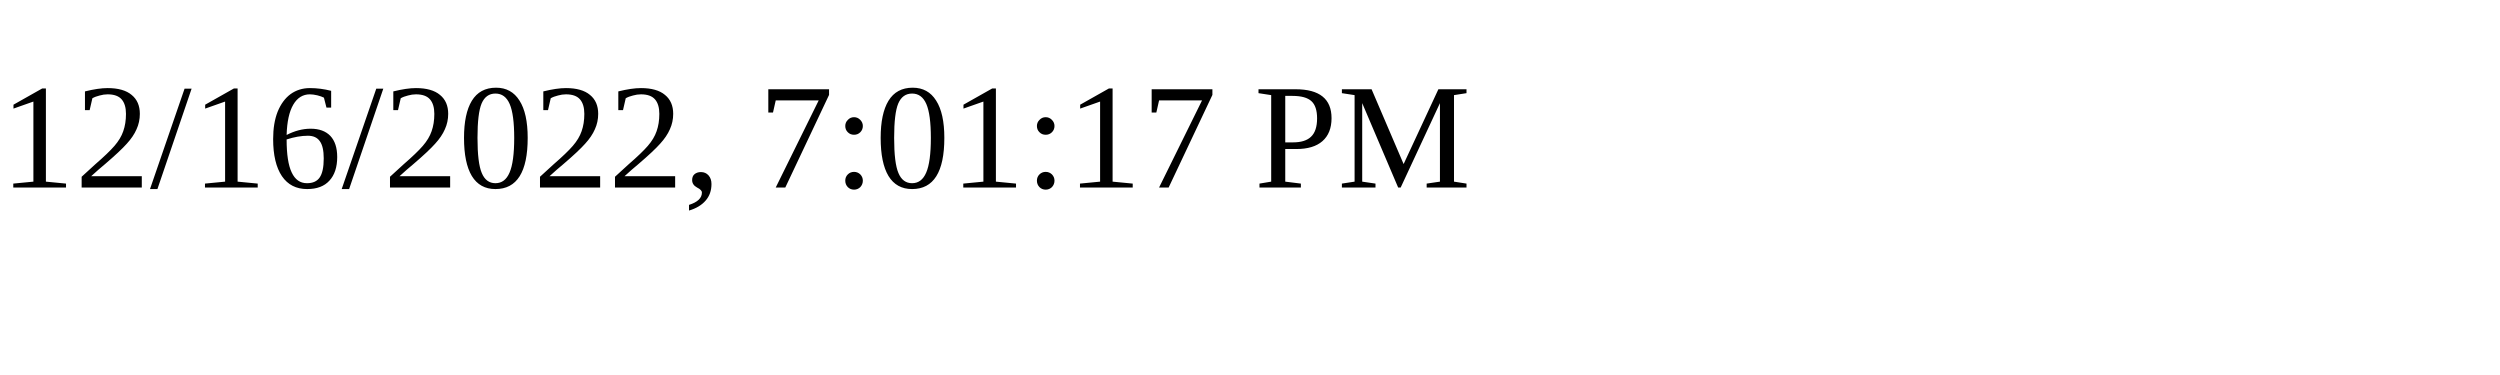
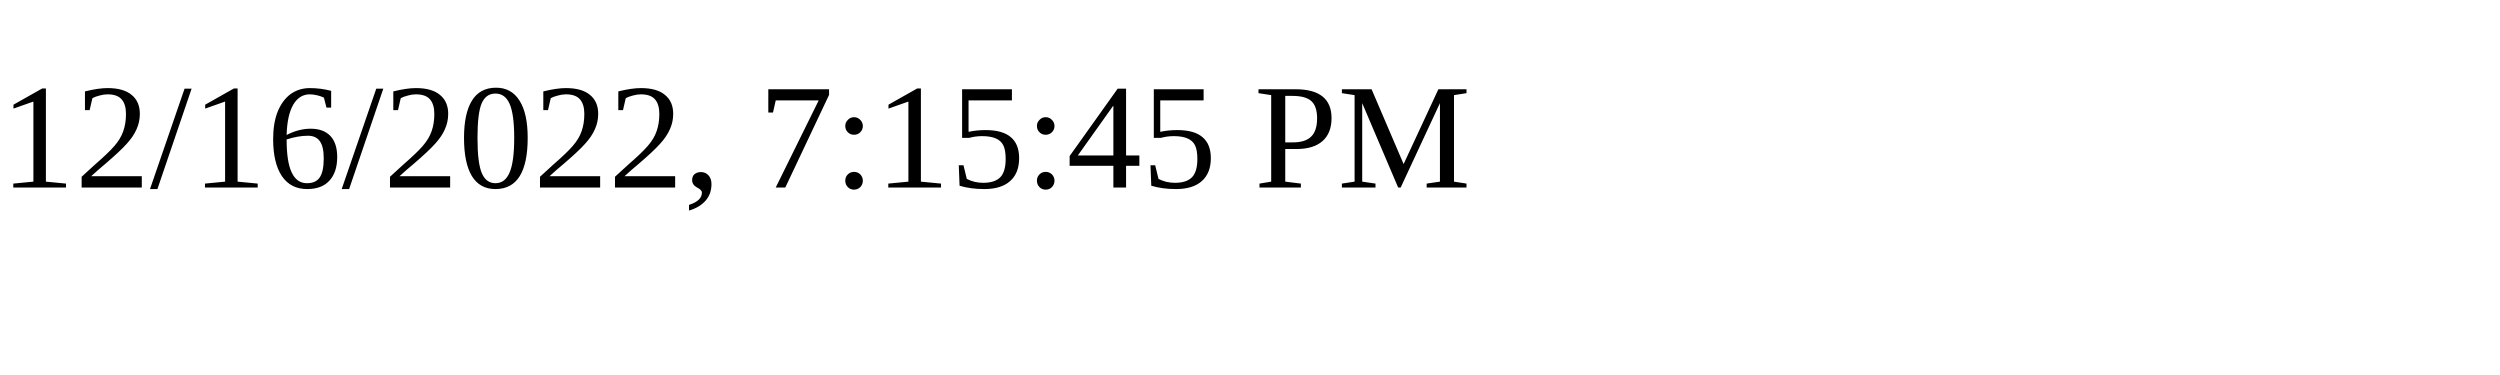
<svg xmlns="http://www.w3.org/2000/svg" height="30" width="200">
-   <text x="0" y="15">12/16/2022, 7:01:17 PM</text>
+   <text x="0" y="15">12/16/2022, 7:15:45 PM</text>
</svg>
